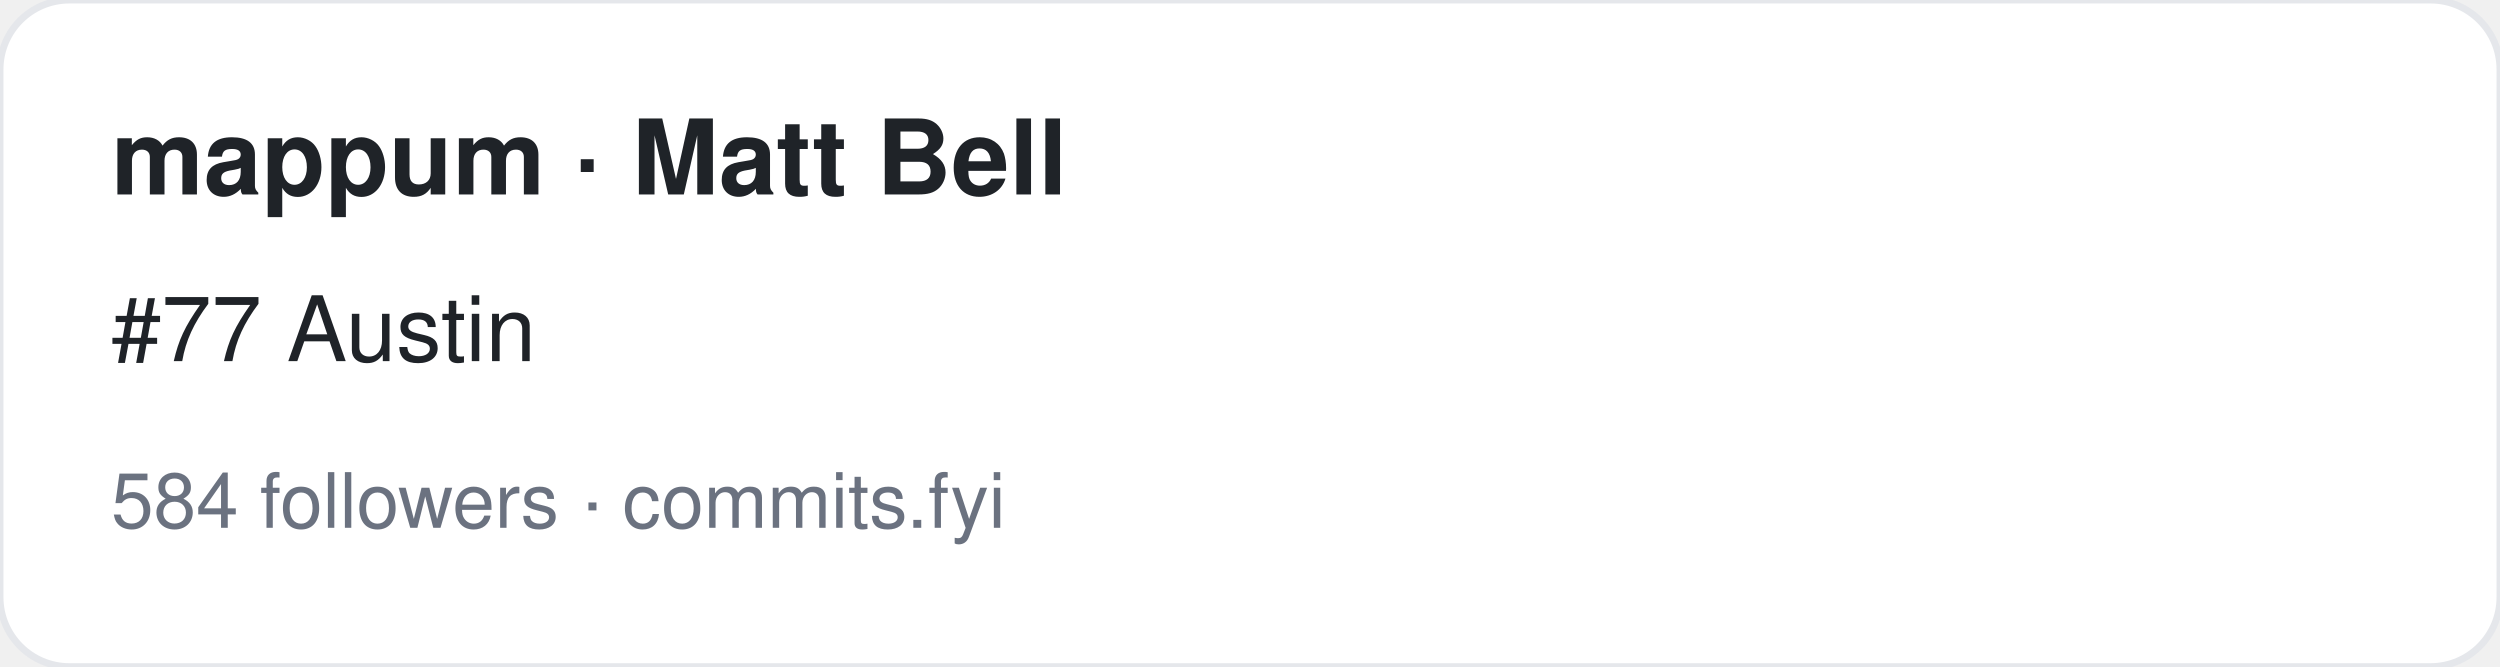
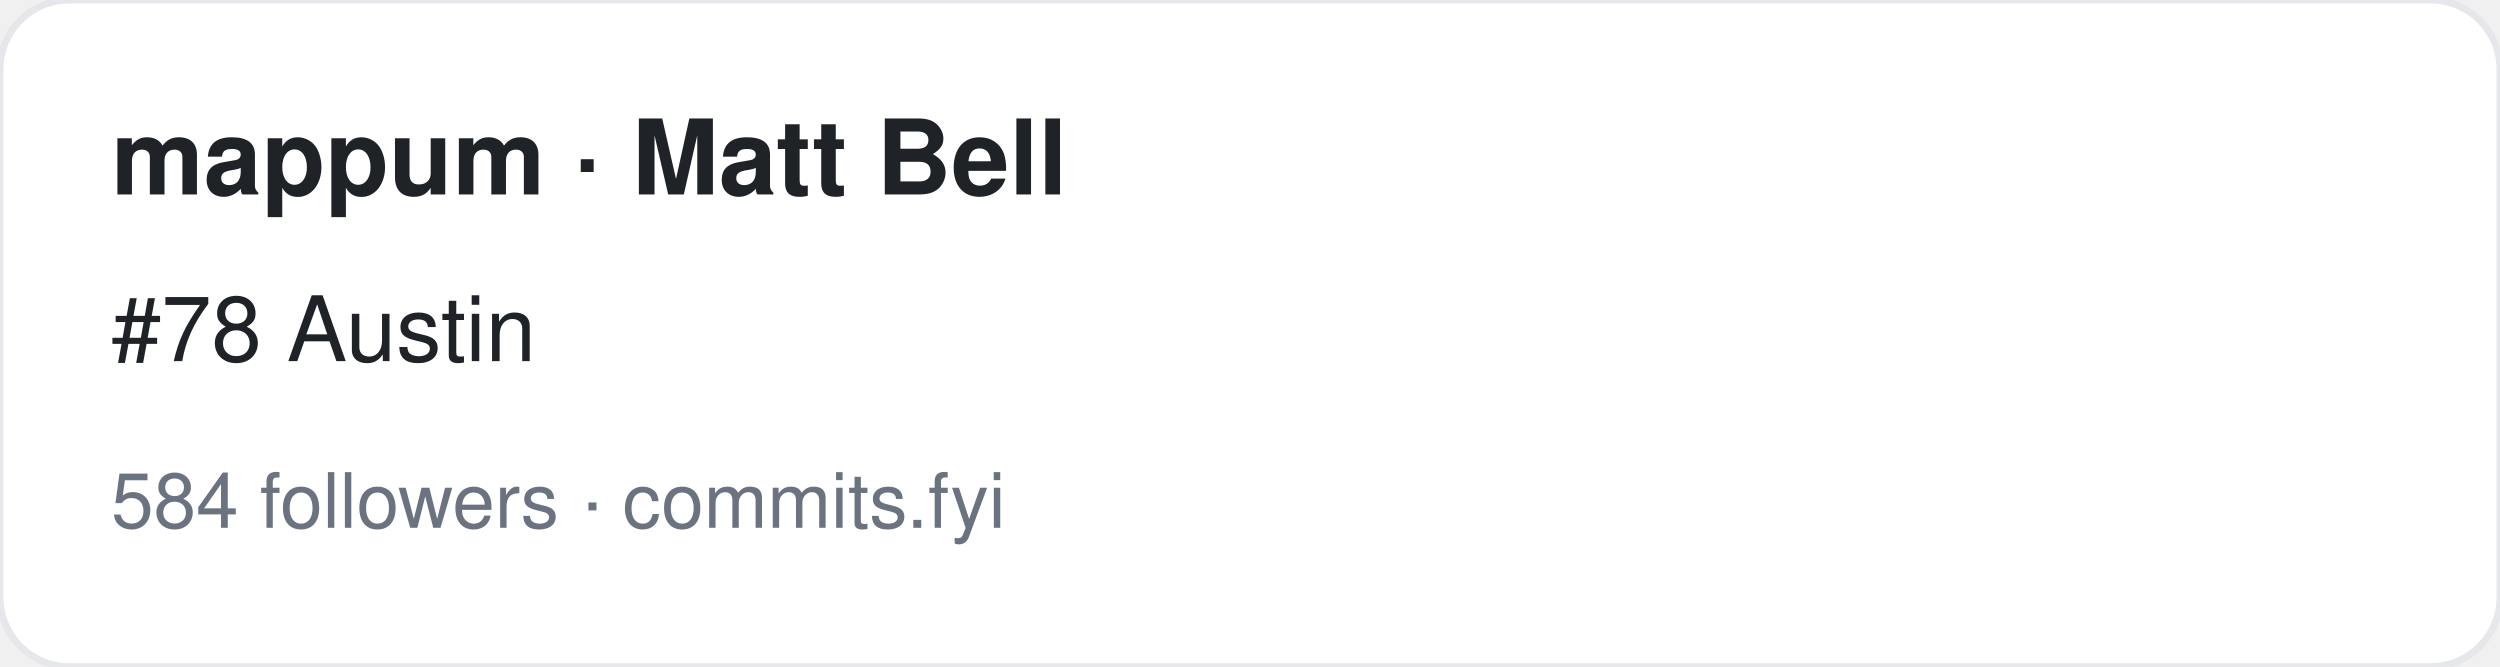
<svg xmlns="http://www.w3.org/2000/svg" width="360" height="96" viewBox="0 0 360 96" font-family="-apple-system,BlinkMacSystemFont,Segoe UI,Helvetica,Arial,sans-serif">
  <rect width="360" height="96" rx="10" fill="#ffffff" stroke="#e5e7eb" />
  <text x="16" y="28" font-size="15" font-weight="700" fill="#1f2328">mappum · Matt Bell</text>
-   <text x="16" y="52" font-size="13" fill="#1f2328">#77 Austin</text>
+   <text x="16" y="52" font-size="13" fill="#1f2328">#78 Austin</text>
  <text x="16" y="76" font-size="11" fill="#6b7280">584 followers · commits.fyi</text>
</svg>
